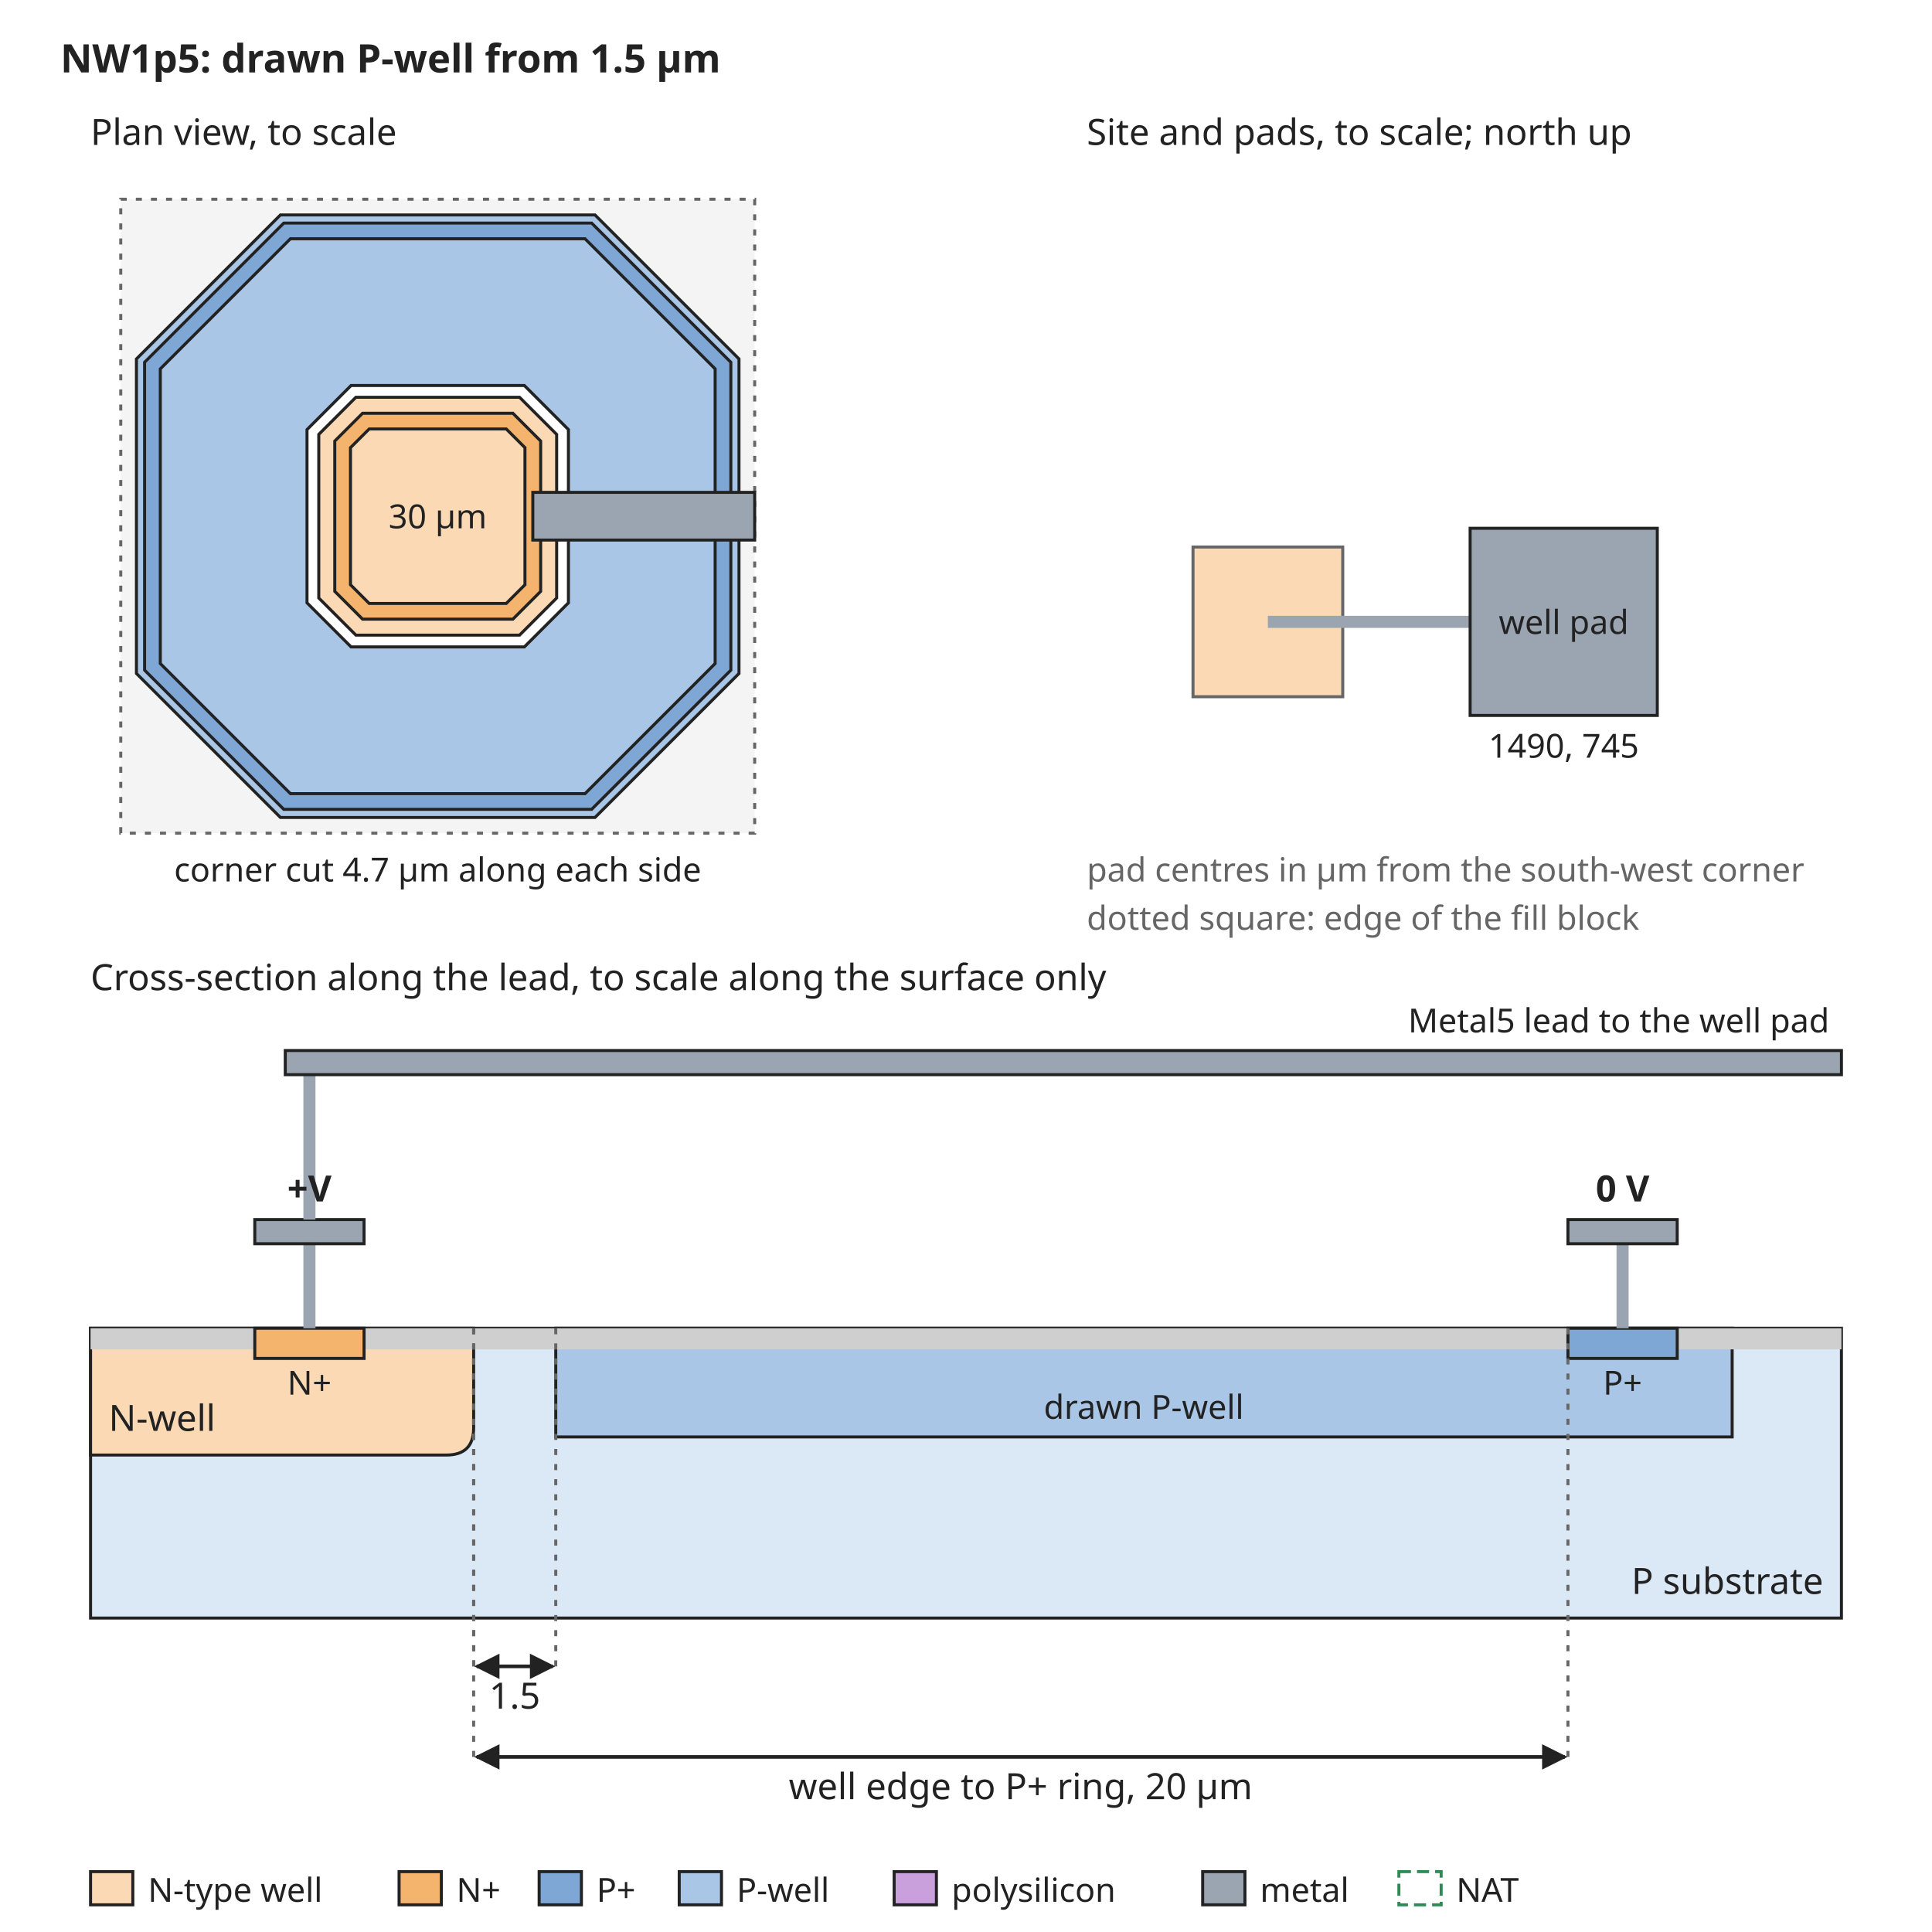
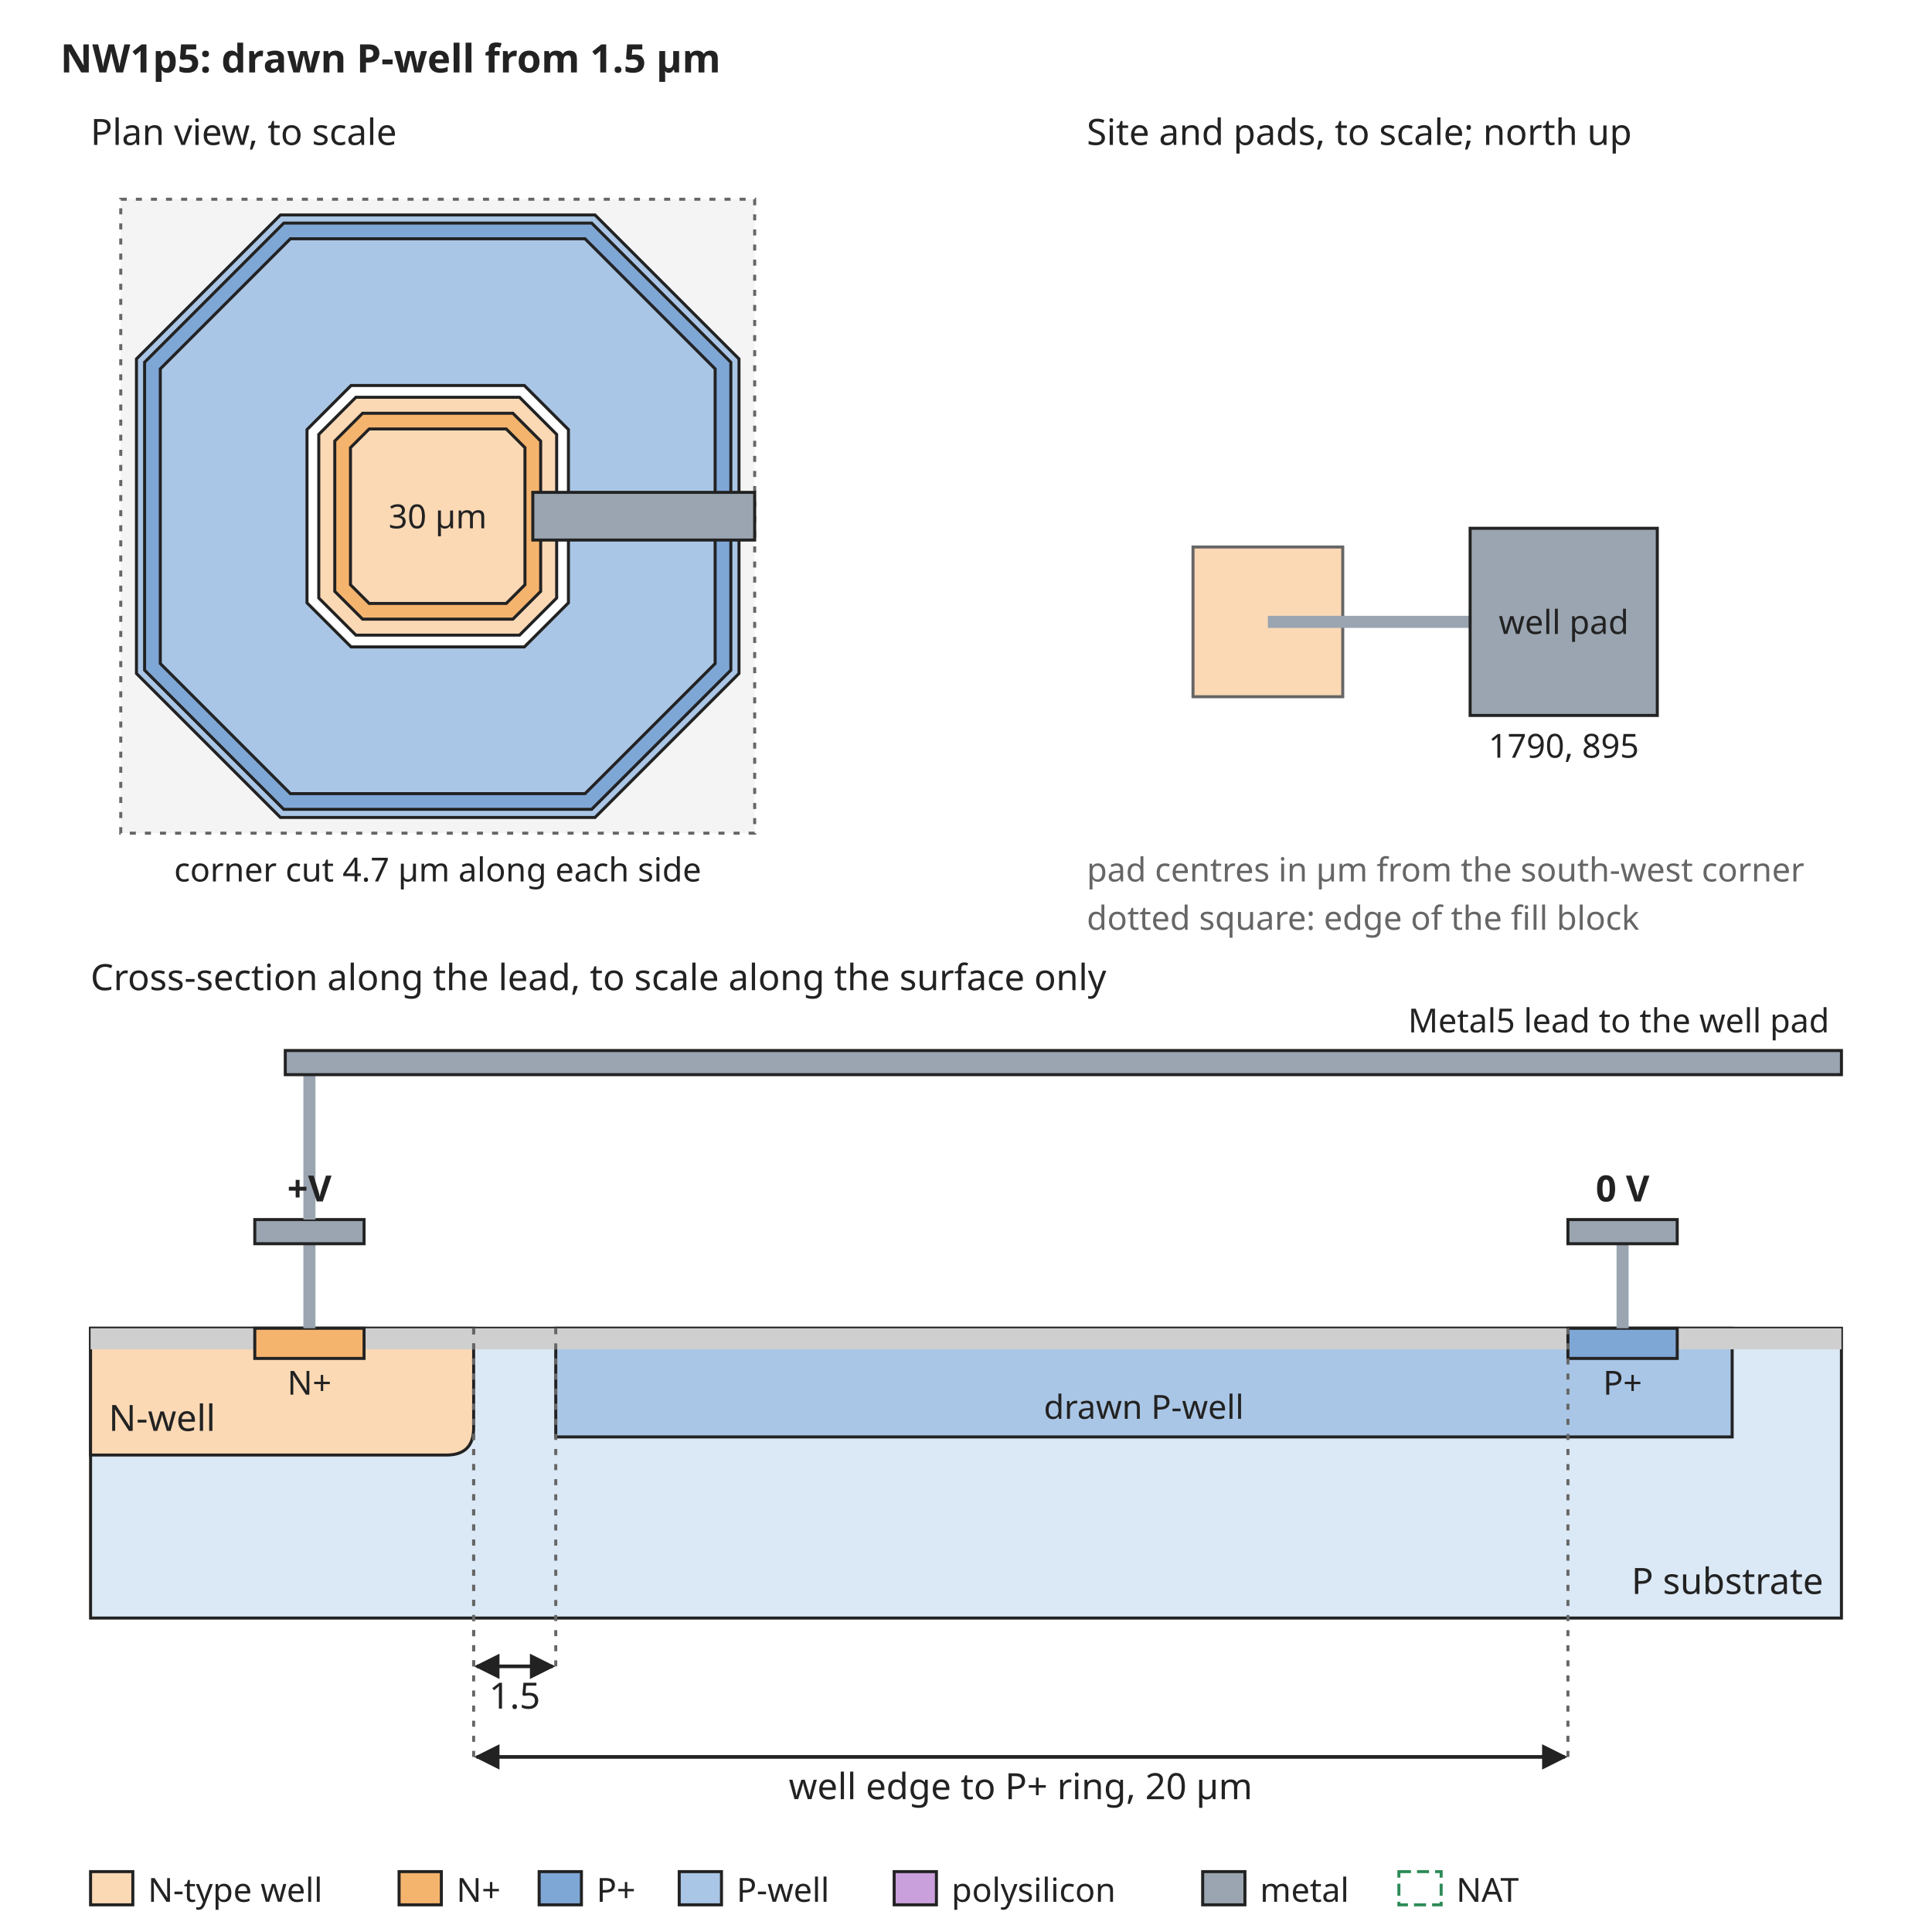
<svg xmlns="http://www.w3.org/2000/svg" width="640" height="640" viewBox="0 0 640 640" font-family="sans-serif" font-size="13">
  <rect width="640" height="640" fill="white" />
  <defs>
    <marker id="arrow" viewBox="0 0 10 10" refX="9" refY="5" markerWidth="7" markerHeight="7" orient="auto-start-reverse">
      <path d="M0,0 L10,5 L0,10 z" fill="#222222" />
    </marker>
  </defs>
  <text x="20" y="24" text-anchor="start" font-size="13" font-weight="bold" fill="#222222">NW1p5: drawn P-well from 1.5 µm</text>
  <rect x="40" y="66" width="210" height="210" rx="0" fill="#f4f4f4" stroke="#666666" stroke-dasharray="2 3" />
  <path d="M92.9,71.2 L197.1,71.2 L244.8,118.9 L244.8,223.1 L197.1,270.8 L92.9,270.8 L45.2,223.1 L45.2,118.9 Z" fill="#aac6e6" stroke="#222222" stroke-width="1" />
  <path d="M94.0,73.9 L196.0,73.9 L242.1,120.0 L242.1,222.0 L196.0,268.1 L94.0,268.1 L47.9,222.0 L47.9,120.0 Z" fill="#7fa7d6" stroke="#222222" stroke-width="1" />
  <path d="M96.2,79.1 L193.8,79.1 L236.9,122.2 L236.9,219.8 L193.8,262.9 L96.2,262.9 L53.1,219.8 L53.1,122.2 Z" fill="#aac6e6" stroke="#222222" stroke-width="1" />
  <path d="M116.3,127.7 L173.7,127.7 L188.3,142.3 L188.3,199.7 L173.7,214.3 L116.3,214.3 L101.7,199.7 L101.7,142.3 Z" fill="white" stroke="#222222" stroke-width="1" />
  <path d="M117.9,131.6 L172.1,131.6 L184.4,143.9 L184.4,198.1 L172.1,210.4 L117.9,210.4 L105.6,198.1 L105.6,143.9 Z" fill="#fbd9b5" stroke="#222222" stroke-width="1" />
  <path d="M120.1,136.9 L169.9,136.9 L179.1,146.1 L179.1,195.9 L169.9,205.1 L120.1,205.1 L110.9,195.9 L110.9,146.1 Z" fill="#f5b46e" stroke="#222222" stroke-width="1" />
  <path d="M122.3,142.1 L167.7,142.1 L173.9,148.3 L173.9,193.7 L167.7,199.9 L122.3,199.9 L116.1,193.7 L116.1,148.3 Z" fill="#fbd9b5" stroke="#222222" stroke-width="1" />
  <text x="145" y="175" text-anchor="middle" font-size="11" font-weight="normal" fill="#222222">30 µm</text>
  <rect x="176.5" y="163.1" width="73.5" height="15.8" rx="0" fill="#9aa5b1" stroke="#222222" />
  <text x="30" y="48" text-anchor="start" font-size="12" font-weight="normal" fill="#222222">Plan view, to scale</text>
  <text x="145" y="292" text-anchor="middle" font-size="11" font-weight="normal" fill="#222222">corner cut 4.7 µm along each side</text>
  <text x="360" y="48" text-anchor="start" font-size="12" font-weight="normal" fill="#222222">Site and pads, to scale; north up</text>
  <rect x="395.2" y="181.2" width="49.6" height="49.6" rx="0" fill="#fbd9b5" stroke="#666666" />
  <rect x="420" y="204" width="67.0" height="4" rx="0" fill="#9aa5b1" stroke="none" />
  <rect x="487.0" y="175.0" width="62.0" height="62.0" rx="0" fill="#9aa5b1" stroke="#222222" />
  <text x="518.0" y="210" text-anchor="middle" font-size="11" font-weight="normal" fill="#222222">well pad</text>
-   <text x="518.0" y="251.0" text-anchor="middle" font-size="11" font-weight="normal" fill="#222222">1490, 745</text>
+   <text x="518.0" y="251.0" text-anchor="middle" font-size="11" font-weight="normal" fill="#222222">1790, 895</text>
  <text x="360" y="292" text-anchor="start" font-size="11" font-weight="normal" fill="#666666">pad centres in µm from the south-west corner</text>
  <text x="360" y="308" text-anchor="start" font-size="11" font-weight="normal" fill="#666666">dotted square: edge of the fill block</text>
  <text x="30" y="328" text-anchor="start" font-size="12" font-weight="normal" fill="#222222">Cross-section along the lead, to scale along the surface only</text>
  <rect x="30" y="440" width="580" height="96" rx="0" fill="#dbe8f5" stroke="#222222" />
  <rect x="184.1" y="440" width="389.7" height="36" rx="0" fill="#aac6e6" stroke="#222222" />
  <text x="378.9" y="470" text-anchor="middle" font-size="11" font-weight="normal" fill="#222222">drawn P-well</text>
  <path d="M30.0,440 L30.0,482 L147.9,482 Q156.9,482 156.9,473 L156.9,440 Z" fill="#fbd9b5" stroke="#222222" />
  <text x="36" y="474" text-anchor="start" font-size="12" font-weight="normal" fill="#222222">N-well</text>
  <rect x="30.0" y="440" width="54.4" height="7" rx="0" fill="#cfcfcf" stroke="none" />
  <rect x="120.6" y="440" width="398.8" height="7" rx="0" fill="#cfcfcf" stroke="none" />
  <rect x="555.6" y="440" width="54.4" height="7" rx="0" fill="#cfcfcf" stroke="none" />
  <rect x="84.4" y="440" width="36.2" height="10" rx="0" fill="#f5b46e" stroke="#222222" />
  <rect x="519.4" y="440" width="36.2" height="10" rx="0" fill="#7fa7d6" stroke="#222222" />
  <text x="102.5" y="462" text-anchor="middle" font-size="11" font-weight="normal" fill="#222222">N+</text>
  <text x="537.5" y="462" text-anchor="middle" font-size="11" font-weight="normal" fill="#222222">P+</text>
  <text x="604" y="528" text-anchor="end" font-size="12" font-weight="normal" fill="#222222">P substrate</text>
  <rect x="100.5" y="412" width="4" height="28" rx="0" fill="#9aa5b1" stroke="none" />
  <rect x="84.4" y="404" width="36.2" height="8" rx="0" fill="#9aa5b1" stroke="#222222" />
  <rect x="535.5" y="412" width="4" height="28" rx="0" fill="#9aa5b1" stroke="none" />
  <rect x="519.4" y="404" width="36.2" height="8" rx="0" fill="#9aa5b1" stroke="#222222" />
  <text x="537.5" y="398" text-anchor="middle" font-size="12" font-weight="bold" fill="#222222">0 V</text>
  <rect x="100.5" y="356" width="4" height="48" rx="0" fill="#9aa5b1" stroke="none" />
  <rect x="94.5" y="348" width="515.5" height="8" rx="0" fill="#9aa5b1" stroke="#222222" />
  <text x="606" y="342" text-anchor="end" font-size="11" font-weight="normal" fill="#222222">Metal5 lead to the well pad</text>
  <text x="102.5" y="398" text-anchor="middle" font-size="12" font-weight="bold" fill="#222222">+V</text>
  <line x1="156.9" y1="440" x2="156.9" y2="552" stroke="#666666" stroke-width="1" stroke-dasharray="2 3" />
  <line x1="184.1" y1="440" x2="184.1" y2="552" stroke="#666666" stroke-width="1" stroke-dasharray="2 3" />
  <line x1="157.9" y1="552" x2="183.1" y2="552" stroke="#222222" stroke-width="1.2" marker-end="url(#arrow)" marker-start="url(#arrow)" />
  <text x="170.5" y="566" text-anchor="middle" font-size="12" font-weight="normal" fill="#222222">1.5</text>
  <line x1="156.9" y1="440" x2="156.9" y2="582" stroke="#666666" stroke-width="1" stroke-dasharray="2 3" />
  <line x1="519.4" y1="440" x2="519.4" y2="582" stroke="#666666" stroke-width="1" stroke-dasharray="2 3" />
  <line x1="157.9" y1="582" x2="518.4" y2="582" stroke="#222222" stroke-width="1.2" marker-end="url(#arrow)" marker-start="url(#arrow)" />
  <text x="338.1" y="596" text-anchor="middle" font-size="12" font-weight="normal" fill="#222222">well edge to P+ ring, 20 µm</text>
  <rect x="30" y="620" width="14" height="11" rx="0" fill="#fbd9b5" stroke="#222222" />
  <text x="49" y="630" text-anchor="start" font-size="11" font-weight="normal" fill="#222222">N-type well</text>
  <rect x="132.2" y="620" width="14" height="11" rx="0" fill="#f5b46e" stroke="#222222" />
  <text x="151.2" y="630" text-anchor="start" font-size="11" font-weight="normal" fill="#222222">N+</text>
  <rect x="178.6" y="620" width="14" height="11" rx="0" fill="#7fa7d6" stroke="#222222" />
  <text x="197.6" y="630" text-anchor="start" font-size="11" font-weight="normal" fill="#222222">P+</text>
  <rect x="225.0" y="620" width="14" height="11" rx="0" fill="#aac6e6" stroke="#222222" />
  <text x="244.0" y="630" text-anchor="start" font-size="11" font-weight="normal" fill="#222222">P-well</text>
  <rect x="296.2" y="620" width="14" height="11" rx="0" fill="#c9a0dc" stroke="#222222" />
  <text x="315.2" y="630" text-anchor="start" font-size="11" font-weight="normal" fill="#222222">polysilicon</text>
  <rect x="398.4" y="620" width="14" height="11" rx="0" fill="#9aa5b1" stroke="#222222" />
  <text x="417.4" y="630" text-anchor="start" font-size="11" font-weight="normal" fill="#222222">metal</text>
  <rect x="463.4" y="620" width="14" height="11" rx="0" fill="none" stroke="#2e8b57" stroke-dasharray="4 2" />
  <text x="482.4" y="630" text-anchor="start" font-size="11" font-weight="normal" fill="#222222">NAT</text>
</svg>
